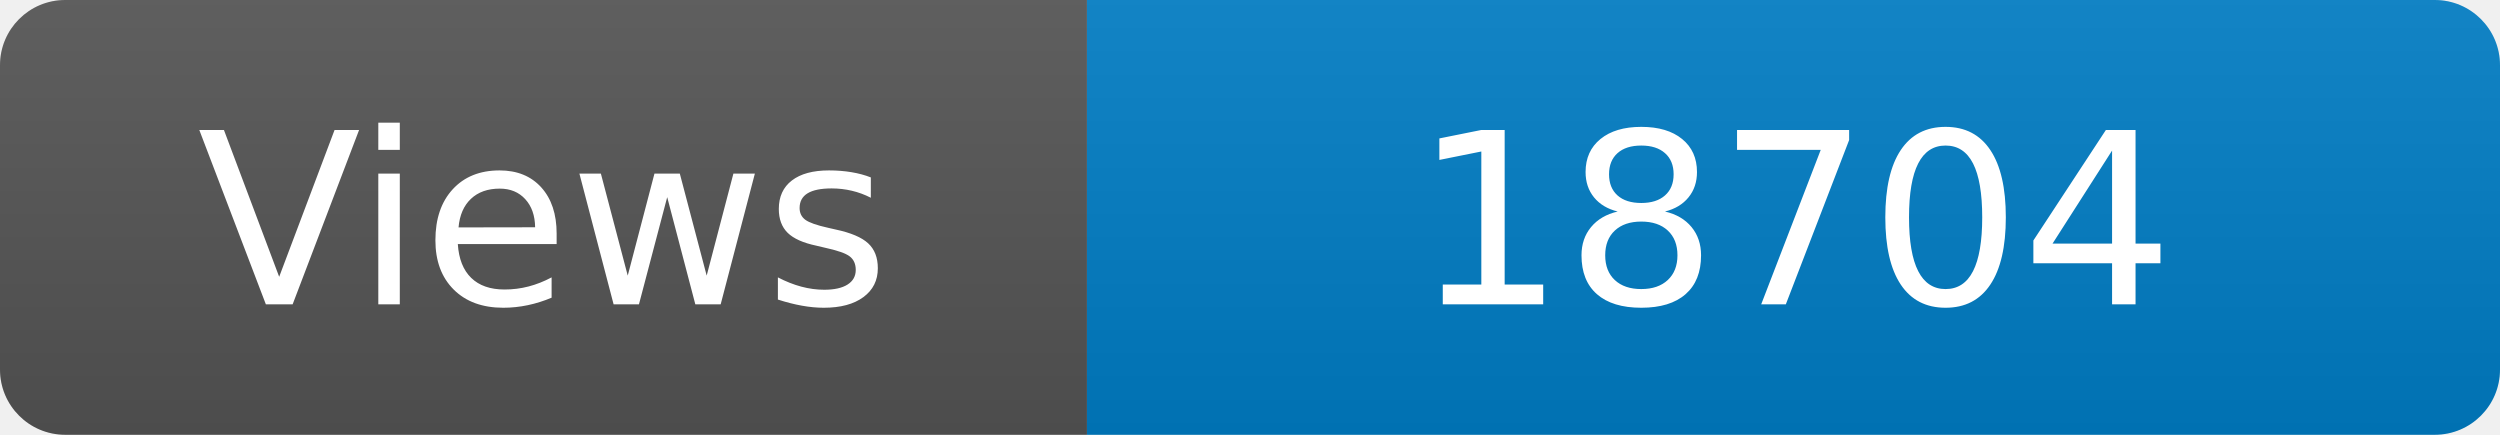
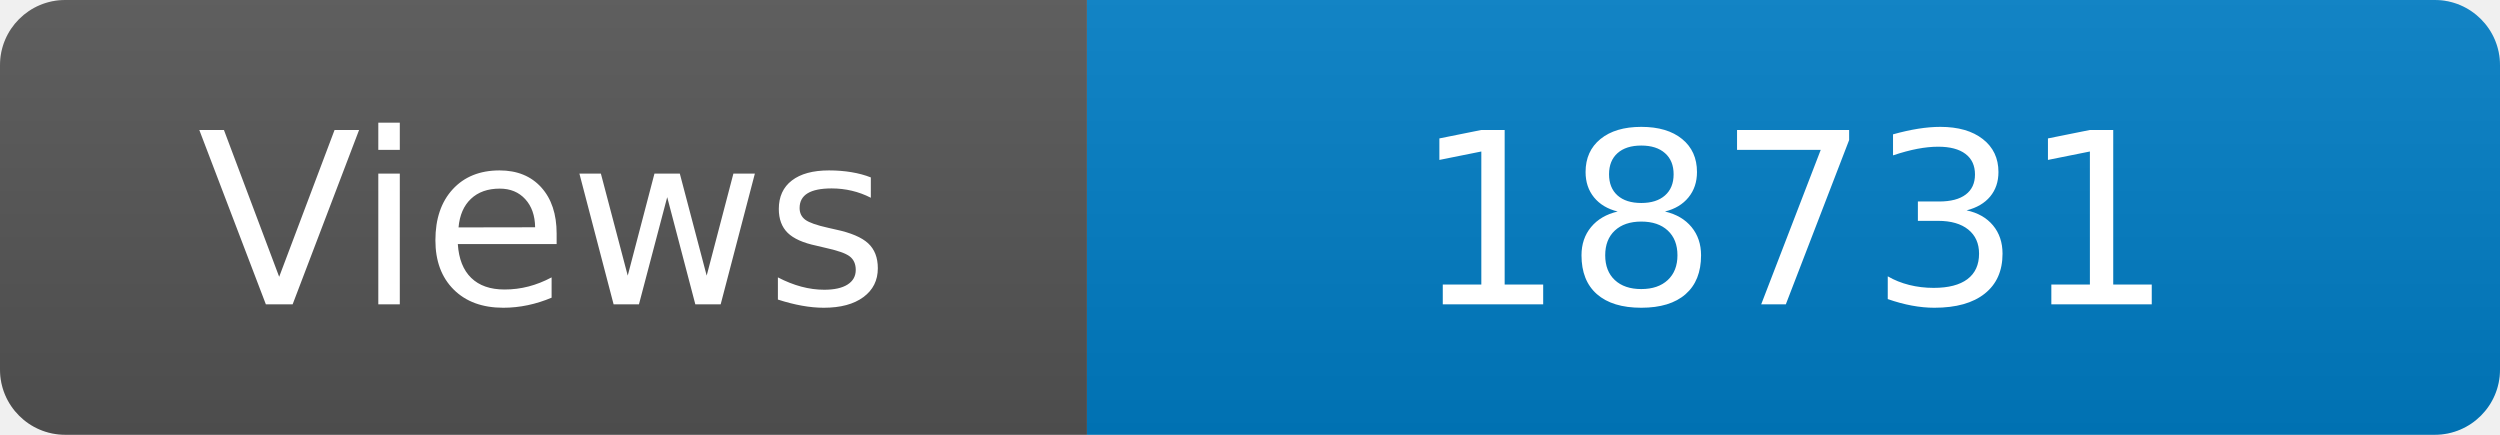
<svg xmlns="http://www.w3.org/2000/svg" width="115" height="20" role="img" aria-label="Maintained?: yes">
  <linearGradient id="s" x2="0" y2="100%">
    <stop offset="0" stop-color="#bbb" stop-opacity=".1" />
    <stop offset="1" stop-opacity=".1" />
  </linearGradient>
  <clipPath id="r">
    <rect width="115" height="20" rx="3" fill="#fff" />
  </clipPath>
  <g clip-path="url(#r)">
    <rect width="50" height="20" fill="#555" />
    <rect x="50" width="160" height="20" fill="#007ec6" />
    <rect width="115" height="20" fill="url(#s)" />
  </g>
  <g fill="#fff" text-anchor="middle" font-family="Verdana,Geneva,DejaVu Sans,sans-serif" font-size="110">
    <text x="250" y="140" transform="scale(.1)" fill="#fff">Views</text>
-     <text x="825" y="140" transform="scale(.1)" fill="#fff">18704</text>
+     <text x="825" y="140" transform="scale(.1)" fill="#fff">18731</text>
  </g>
</svg>
